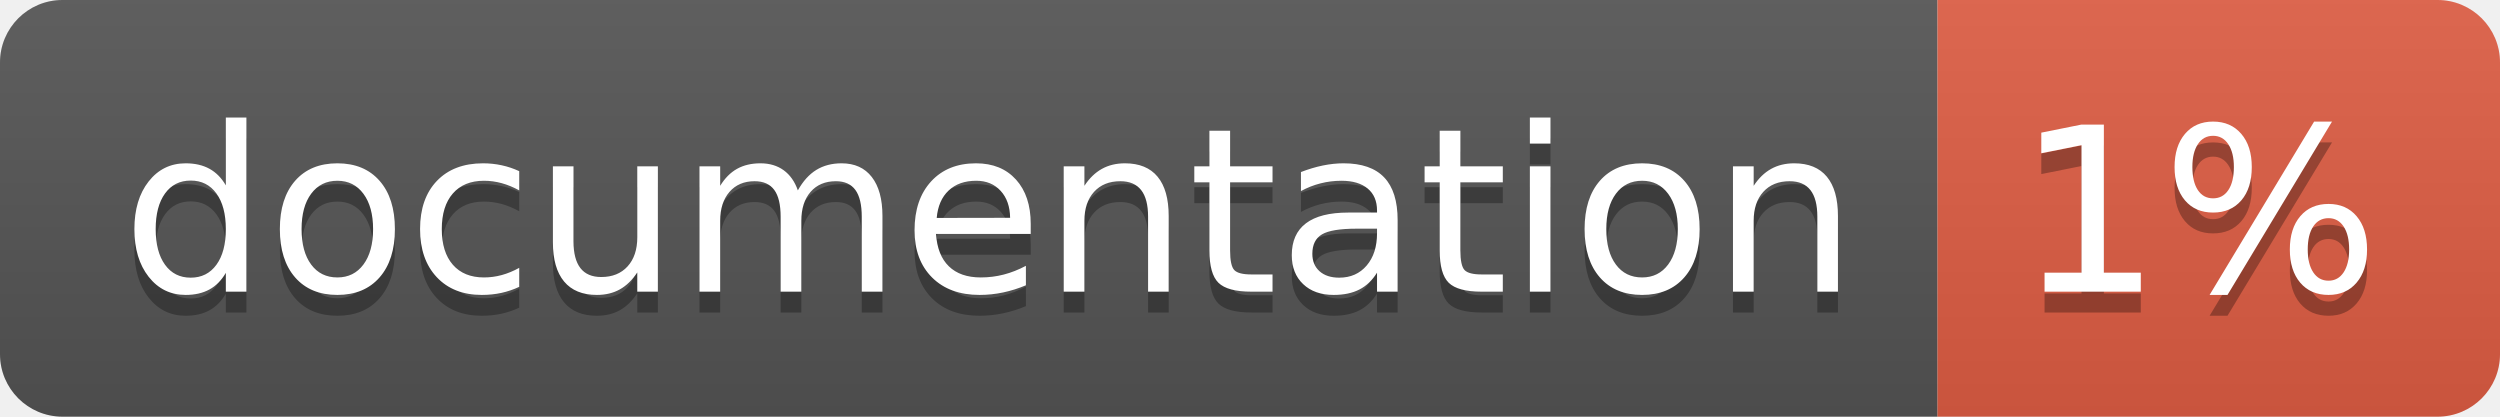
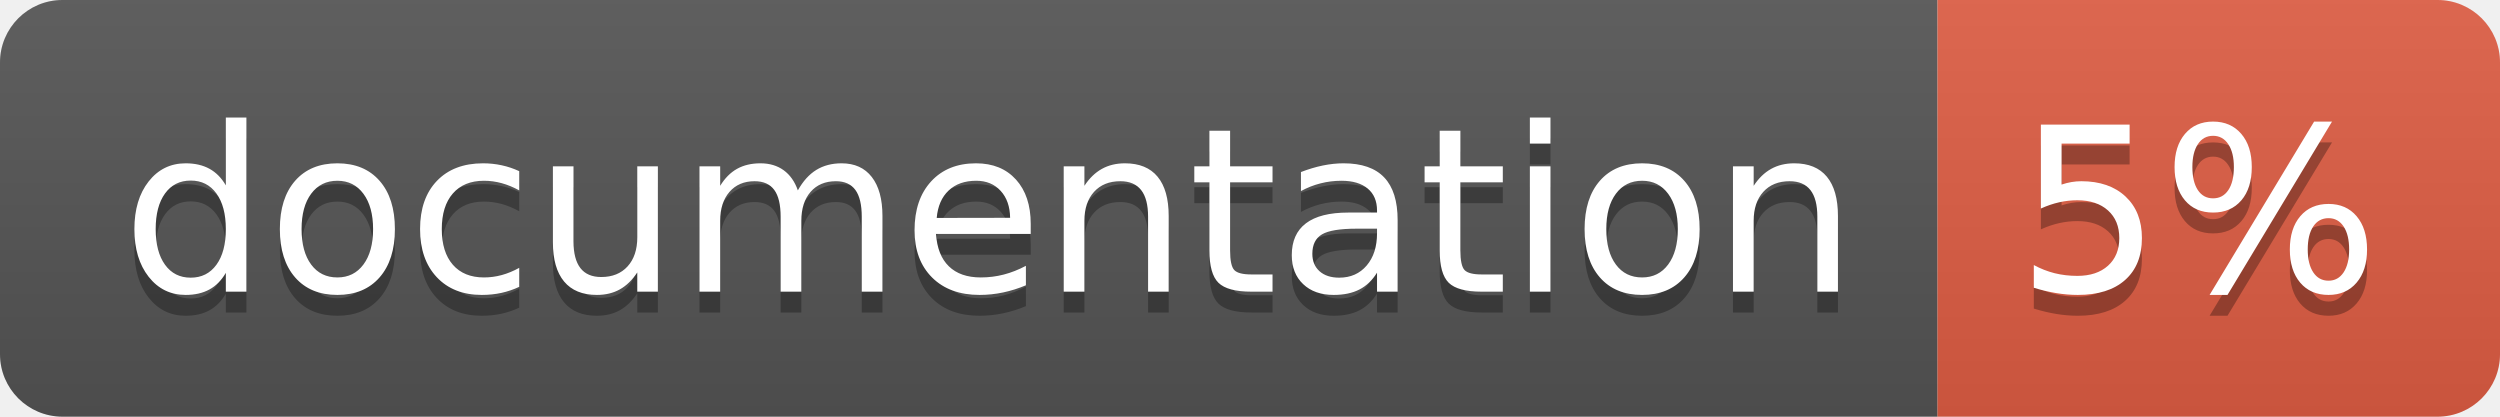
<svg xmlns="http://www.w3.org/2000/svg" width="120" height="20">
  <linearGradient id="b" x2="0" y2="100%">
    <stop offset="0" stop-color="#bbb" stop-opacity=".1" />
    <stop offset="1" stop-opacity=".1" />
  </linearGradient>
  <clipPath id="a">
    <rect width="120" height="20" rx="3" fill="#fff" />
  </clipPath>
  <g clip-path="url(#a)">
    <path fill="#555" d="M0 0h93v20H0z" />
    <path fill="#e05d44" d="M93 0h27v20H93z" />
    <path fill="url(#b)" d="M0 0h120v20H0z" />
  </g>
  <g fill="#fff" text-anchor="middle" font-family="DejaVu Sans,Verdana,Geneva,sans-serif" font-size="110">
    <text x="475" y="150" fill="#010101" fill-opacity=".3" transform="scale(.1)" textLength="830">
      documentation
    </text>
    <text x="475" y="140" transform="scale(.1)" textLength="830">
      documentation
    </text>
    <text x="1055" y="150" fill="#010101" fill-opacity=".3" transform="scale(.1)" textLength="170">
-       1%
+       5%
    </text>
    <text x="1055" y="140" transform="scale(.1)" textLength="170">
-       1%
+       5%
    </text>
  </g>
</svg>
